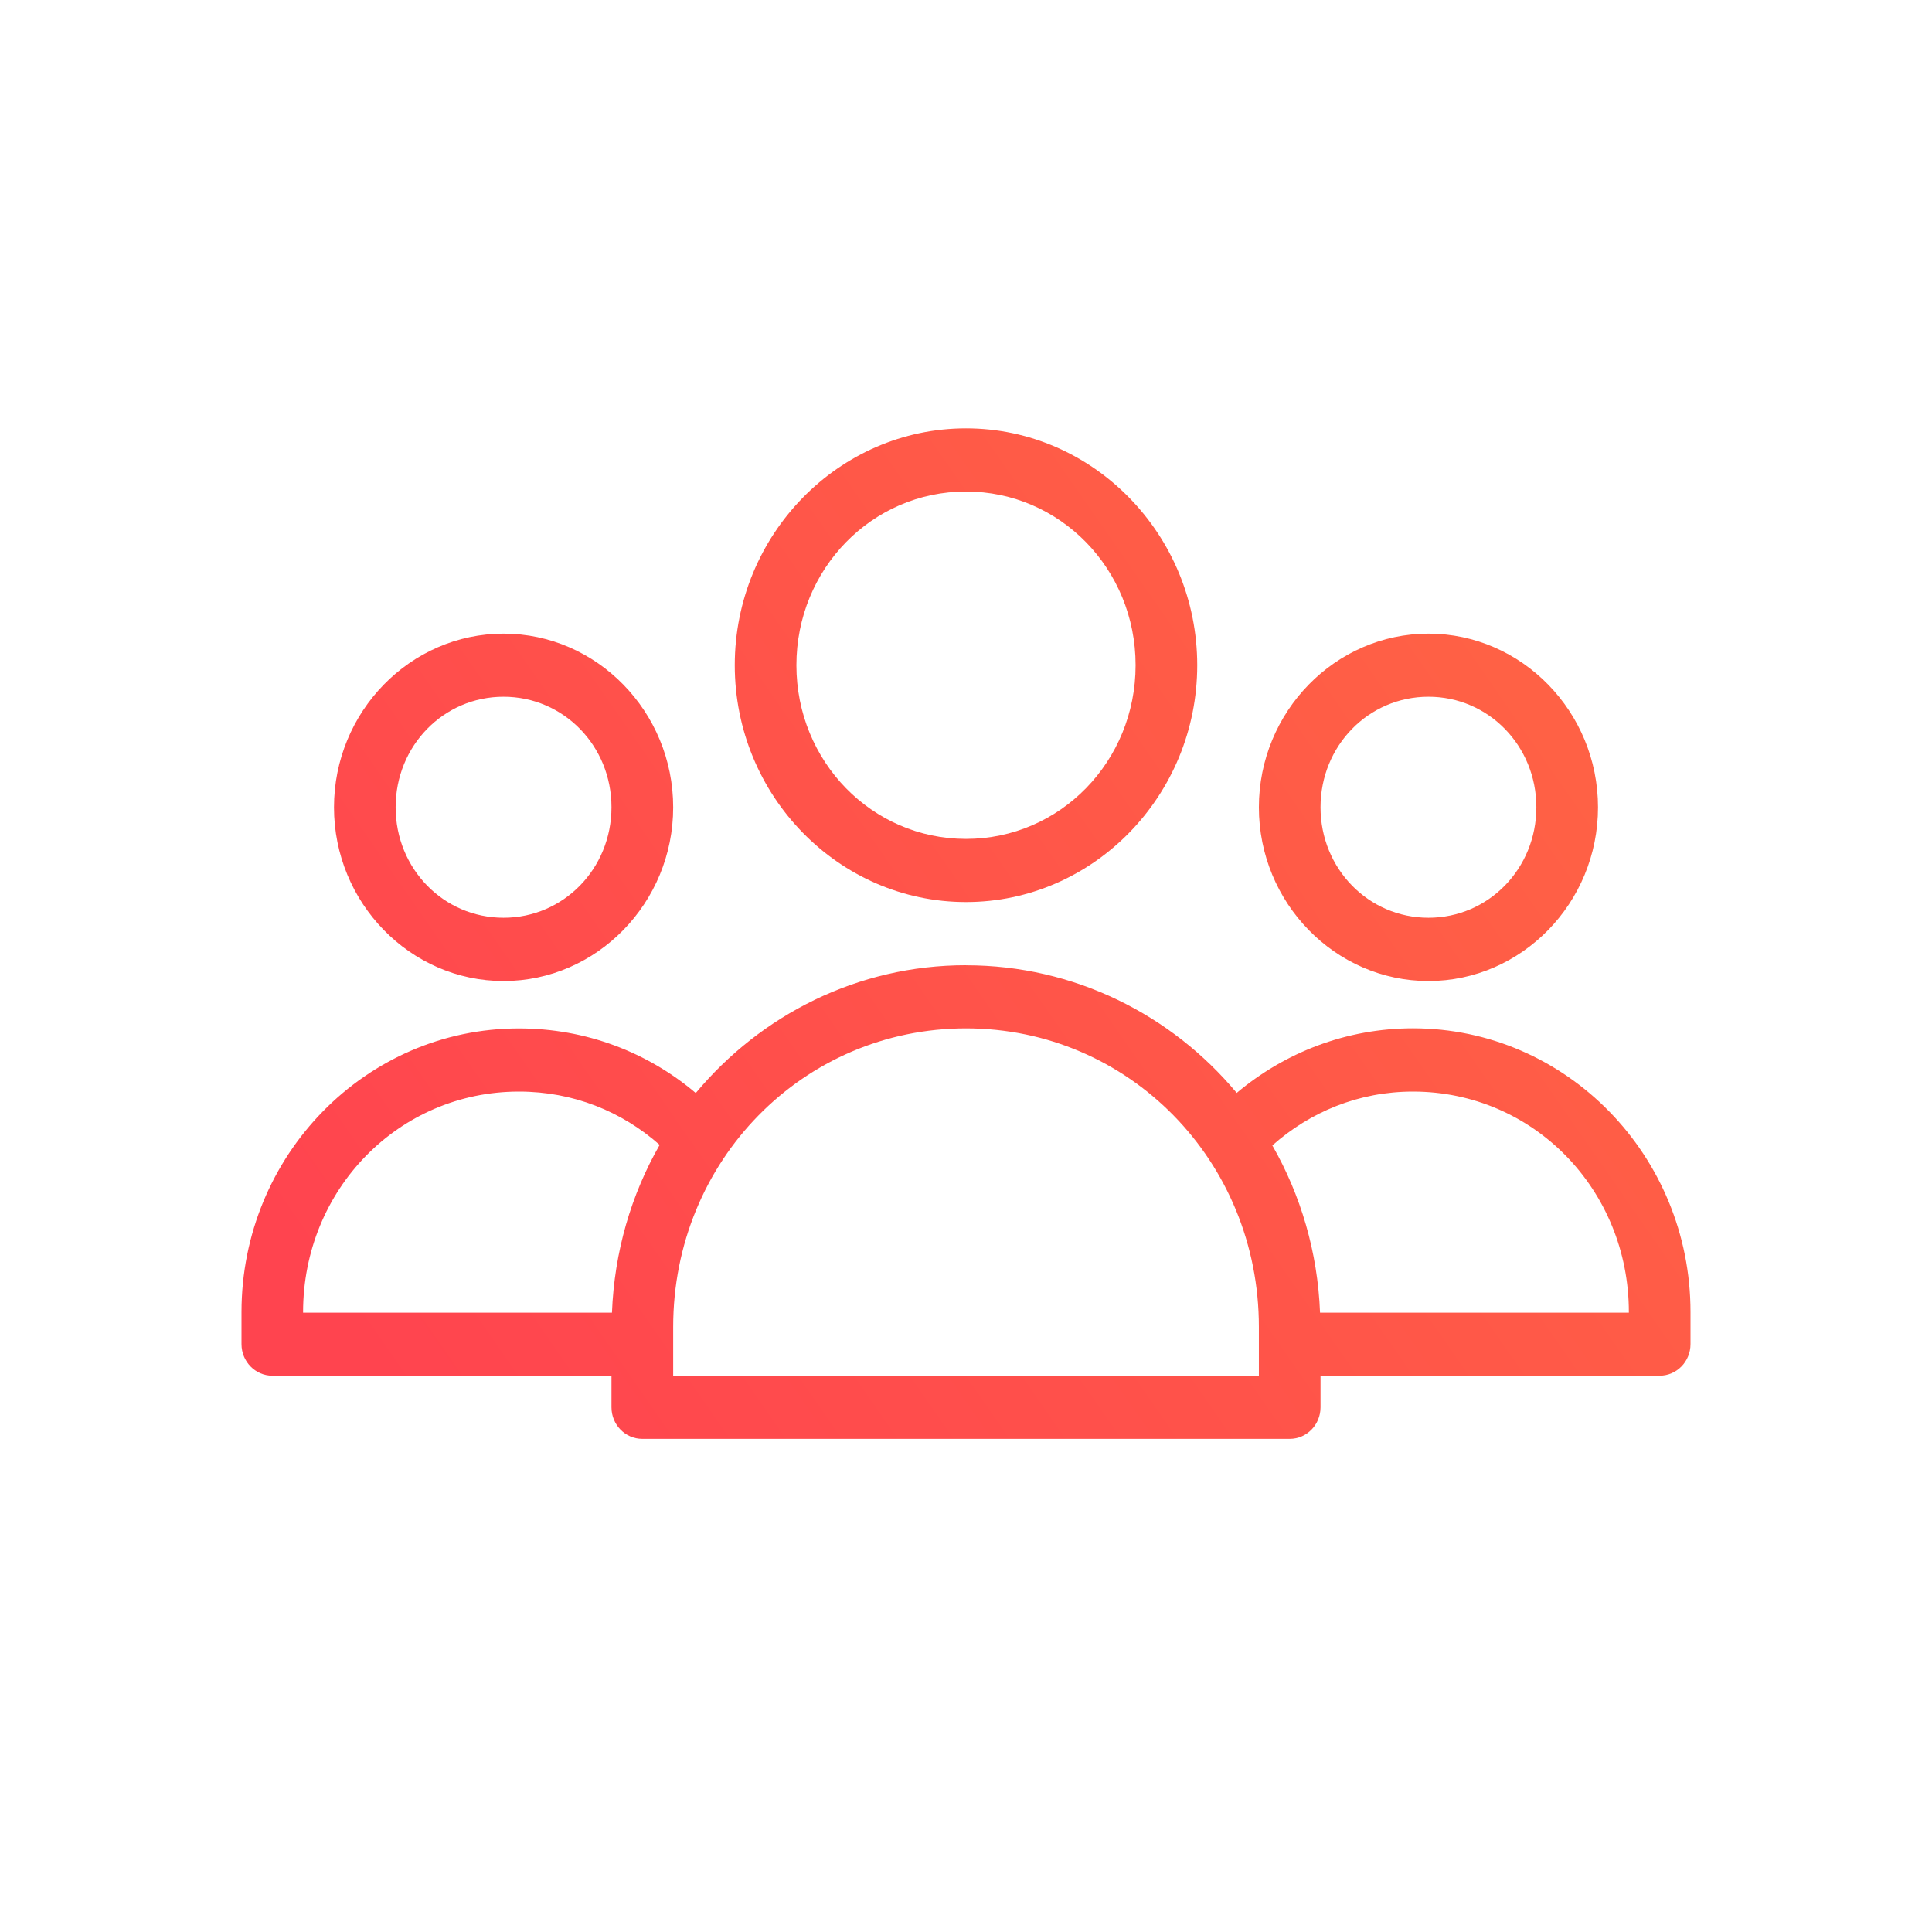
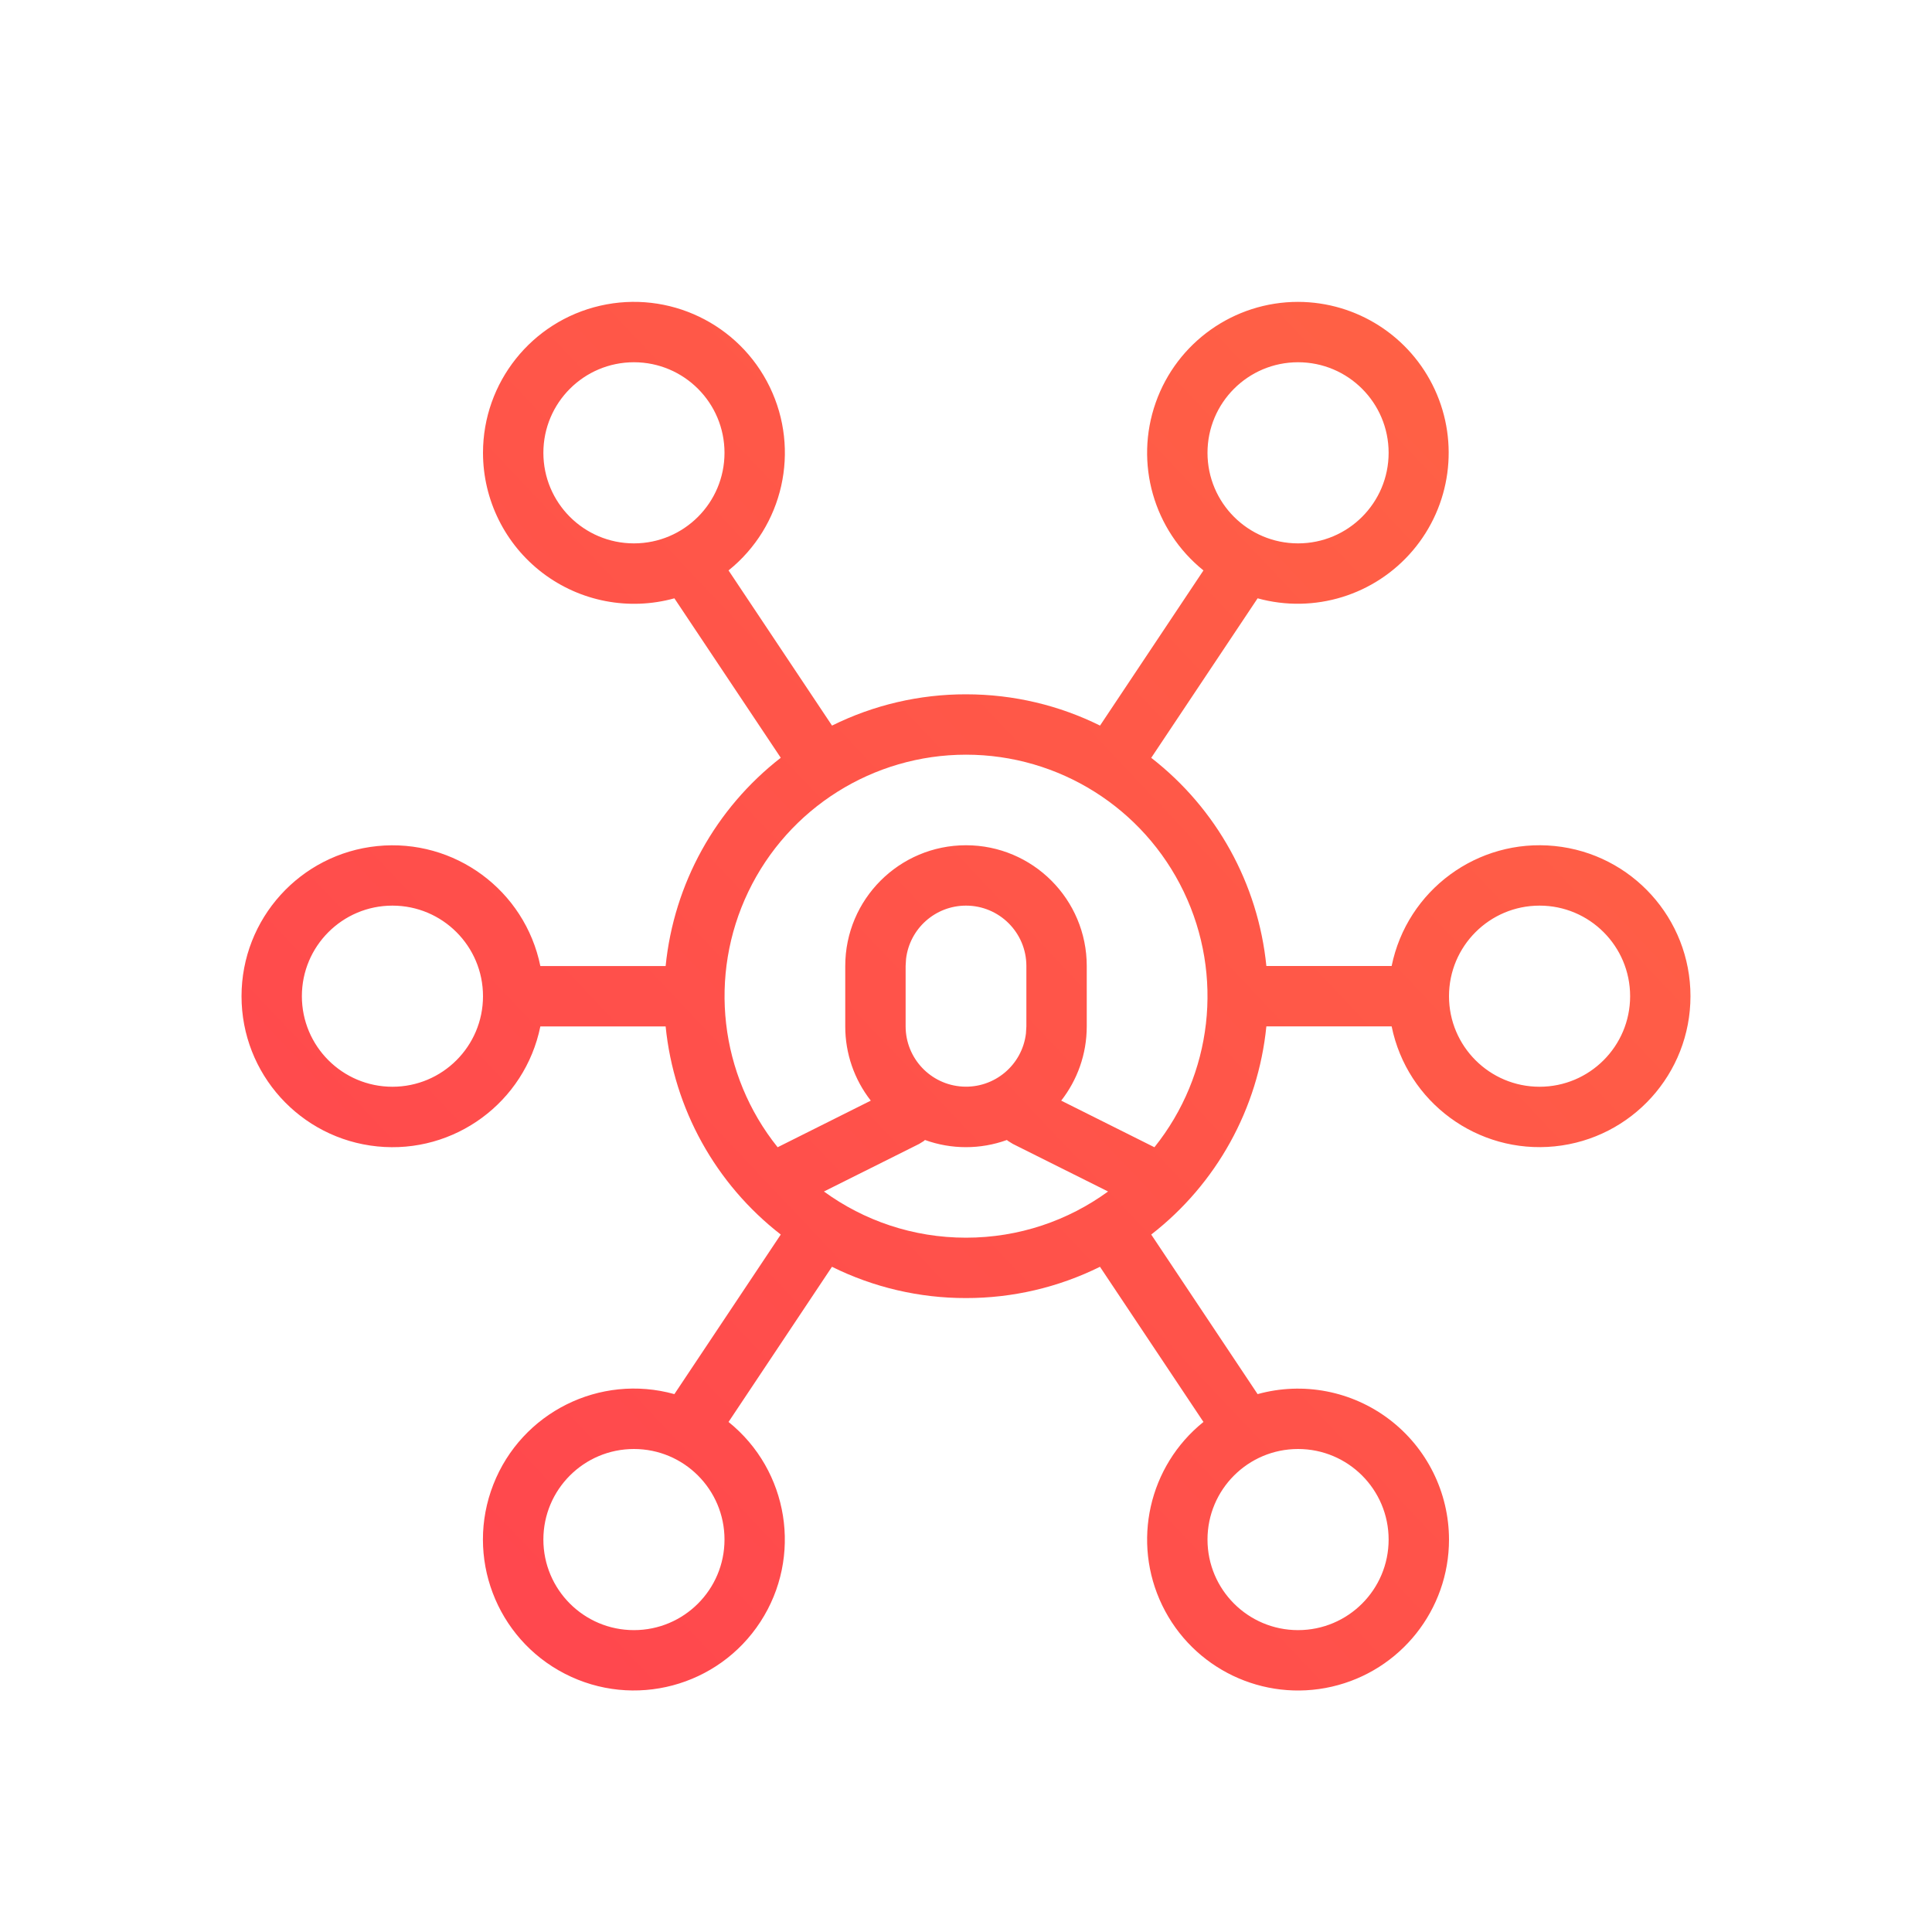
- <svg xmlns="http://www.w3.org/2000/svg" width="32" height="32" viewBox="0 0 32 32">
+ <svg xmlns="http://www.w3.org/2000/svg" width="32" height="32">
  <defs>
-     <linearGradient id="h5imc4s0ka" x1="0%" x2="100%" y1="74.321%" y2="25.679%">
-       <stop offset="0%" stop-color="#FF444F" />
-       <stop offset="100%" stop-color="#FF6444" />
+     <linearGradient x1="0%" y1="95.92%" x2="100%" y2="4.08%" id="a">
+       <stop stop-color="#FF444F" offset="0%" />
+       <stop stop-color="#FF6444" offset="100%" />
    </linearGradient>
  </defs>
-   <g fill="none" fill-rule="evenodd">
-     <g fill="url(#h5imc4s0ka)" fill-rule="nonzero" transform="translate(-16 -73)">
-       <g>
-         <g>
-           <g>
-             <path d="M12 .095c-2.11 0-3.83 1.762-3.83 3.923 0 2.16 1.72 3.923 3.83 3.923 2.11 0 3.83-1.763 3.83-3.923S14.11.095 12 .095zm0 1.046c1.557 0 2.809 1.282 2.809 2.877 0 1.595-1.252 2.877-2.809 2.877-1.557 0-2.809-1.282-2.809-2.877 0-1.595 1.252-2.877 2.809-2.877zM4.34 3.495c-1.545 0-2.808 1.294-2.808 2.877 0 1.582 1.263 2.877 2.808 2.877S7.15 7.954 7.15 6.372c0-1.583-1.264-2.877-2.809-2.877zm15.32 0c-1.545 0-2.809 1.294-2.809 2.877 0 1.582 1.264 2.877 2.809 2.877 1.545 0 2.808-1.295 2.808-2.877 0-1.583-1.263-2.877-2.808-2.877zM4.34 4.54c.994 0 1.788.813 1.788 1.83 0 1.018-.794 1.831-1.788 1.831-.993 0-1.787-.813-1.787-1.83 0-1.018.794-1.831 1.787-1.831zm15.32 0c.993 0 1.787.813 1.787 1.83 0 1.018-.794 1.831-1.787 1.831-.994 0-1.788-.813-1.788-1.83 0-1.018.794-1.831 1.788-1.831zM12 8.987c-1.794 0-3.399.824-4.476 2.117-.794-.673-1.814-1.07-2.928-1.07C2.059 10.033 0 12.137 0 14.732v.531c0 .289.229.523.51.523h5.618v.523c0 .289.228.523.51.523h10.724c.282 0 .51-.234.51-.523v-.523h5.617c.282 0 .511-.234.511-.523v-.531c0-2.595-2.059-4.7-4.596-4.7-1.109 0-2.127.403-2.92 1.07C15.407 9.81 13.796 8.988 12 8.988zm0 1.046c2.697 0 4.851 2.195 4.851 4.945v.809H7.15v-.81c0-2.75 2.154-4.944 4.851-4.944zM4.596 11.08c.9 0 1.705.33 2.33.883-.47.82-.751 1.769-.79 2.779H1.02v-.008c0-2.032 1.585-3.654 3.575-3.654zm14.808 0c1.99 0 3.575 1.622 3.575 3.654v.008h-5.115c-.039-1.008-.322-1.952-.79-2.77.625-.555 1.43-.892 2.33-.892z" transform="translate(0 49) translate(16 24) translate(4 7)" />
-           </g>
-         </g>
-       </g>
-     </g>
-   </g>
+   <path d="M21.5 5a2.5 2.5 0 11-.67 4.91l-1.762 2.642A4.994 4.994 0 0120.975 16h2.075a2.5 2.5 0 110 1h-2.075a4.994 4.994 0 01-1.907 3.448l1.762 2.643A2.502 2.502 0 0124 25.5a2.5 2.5 0 11-4.067-1.948l-1.714-2.57A4.98 4.98 0 0116 21.5a4.98 4.98 0 01-2.22-.518l-1.713 2.57a2.5 2.5 0 11-.897-.461l1.762-2.643a4.994 4.994 0 01-1.907-3.447H8.95a2.5 2.5 0 110-1h2.075a5 5 0 011.907-3.45L11.17 9.91A2.502 2.502 0 018 7.5a2.5 2.5 0 114.067 1.948l1.714 2.57A4.98 4.98 0 0116 11.5c.797 0 1.55.186 2.22.518l1.713-2.57A2.5 2.5 0 0121.5 5zm-11 19a1.5 1.5 0 100 3 1.5 1.5 0 000-3zm11 0a1.5 1.5 0 100 3 1.5 1.5 0 000-3zm-6.18-5.118l-.02.018-.076.047-1.577.788c.66.481 1.474.765 2.353.765.88 0 1.692-.284 2.353-.765l-1.577-.788-.076-.047a.497.497 0 01-.023-.018 1.996 1.996 0 01-1.356 0zM16 12.5a4 4 0 00-3.12 6.502l1.543-.772A1.991 1.991 0 0114 17v-1a2 2 0 114 0v1c0 .464-.158.89-.423 1.23l1.544.772A4 4 0 0016 12.5zM6.5 15a1.5 1.5 0 100 3 1.5 1.5 0 000-3zm19 0a1.5 1.5 0 100 3 1.5 1.5 0 000-3zM16 15a1 1 0 00-.993.883L15 16v1a1 1 0 001.993.117L17 17v-1a1 1 0 00-1-1zm-5.5-9a1.5 1.5 0 100 3 1.5 1.5 0 000-3zm11 0a1.5 1.5 0 100 3 1.5 1.5 0 000-3z" fill="url(#a)" />
</svg>
